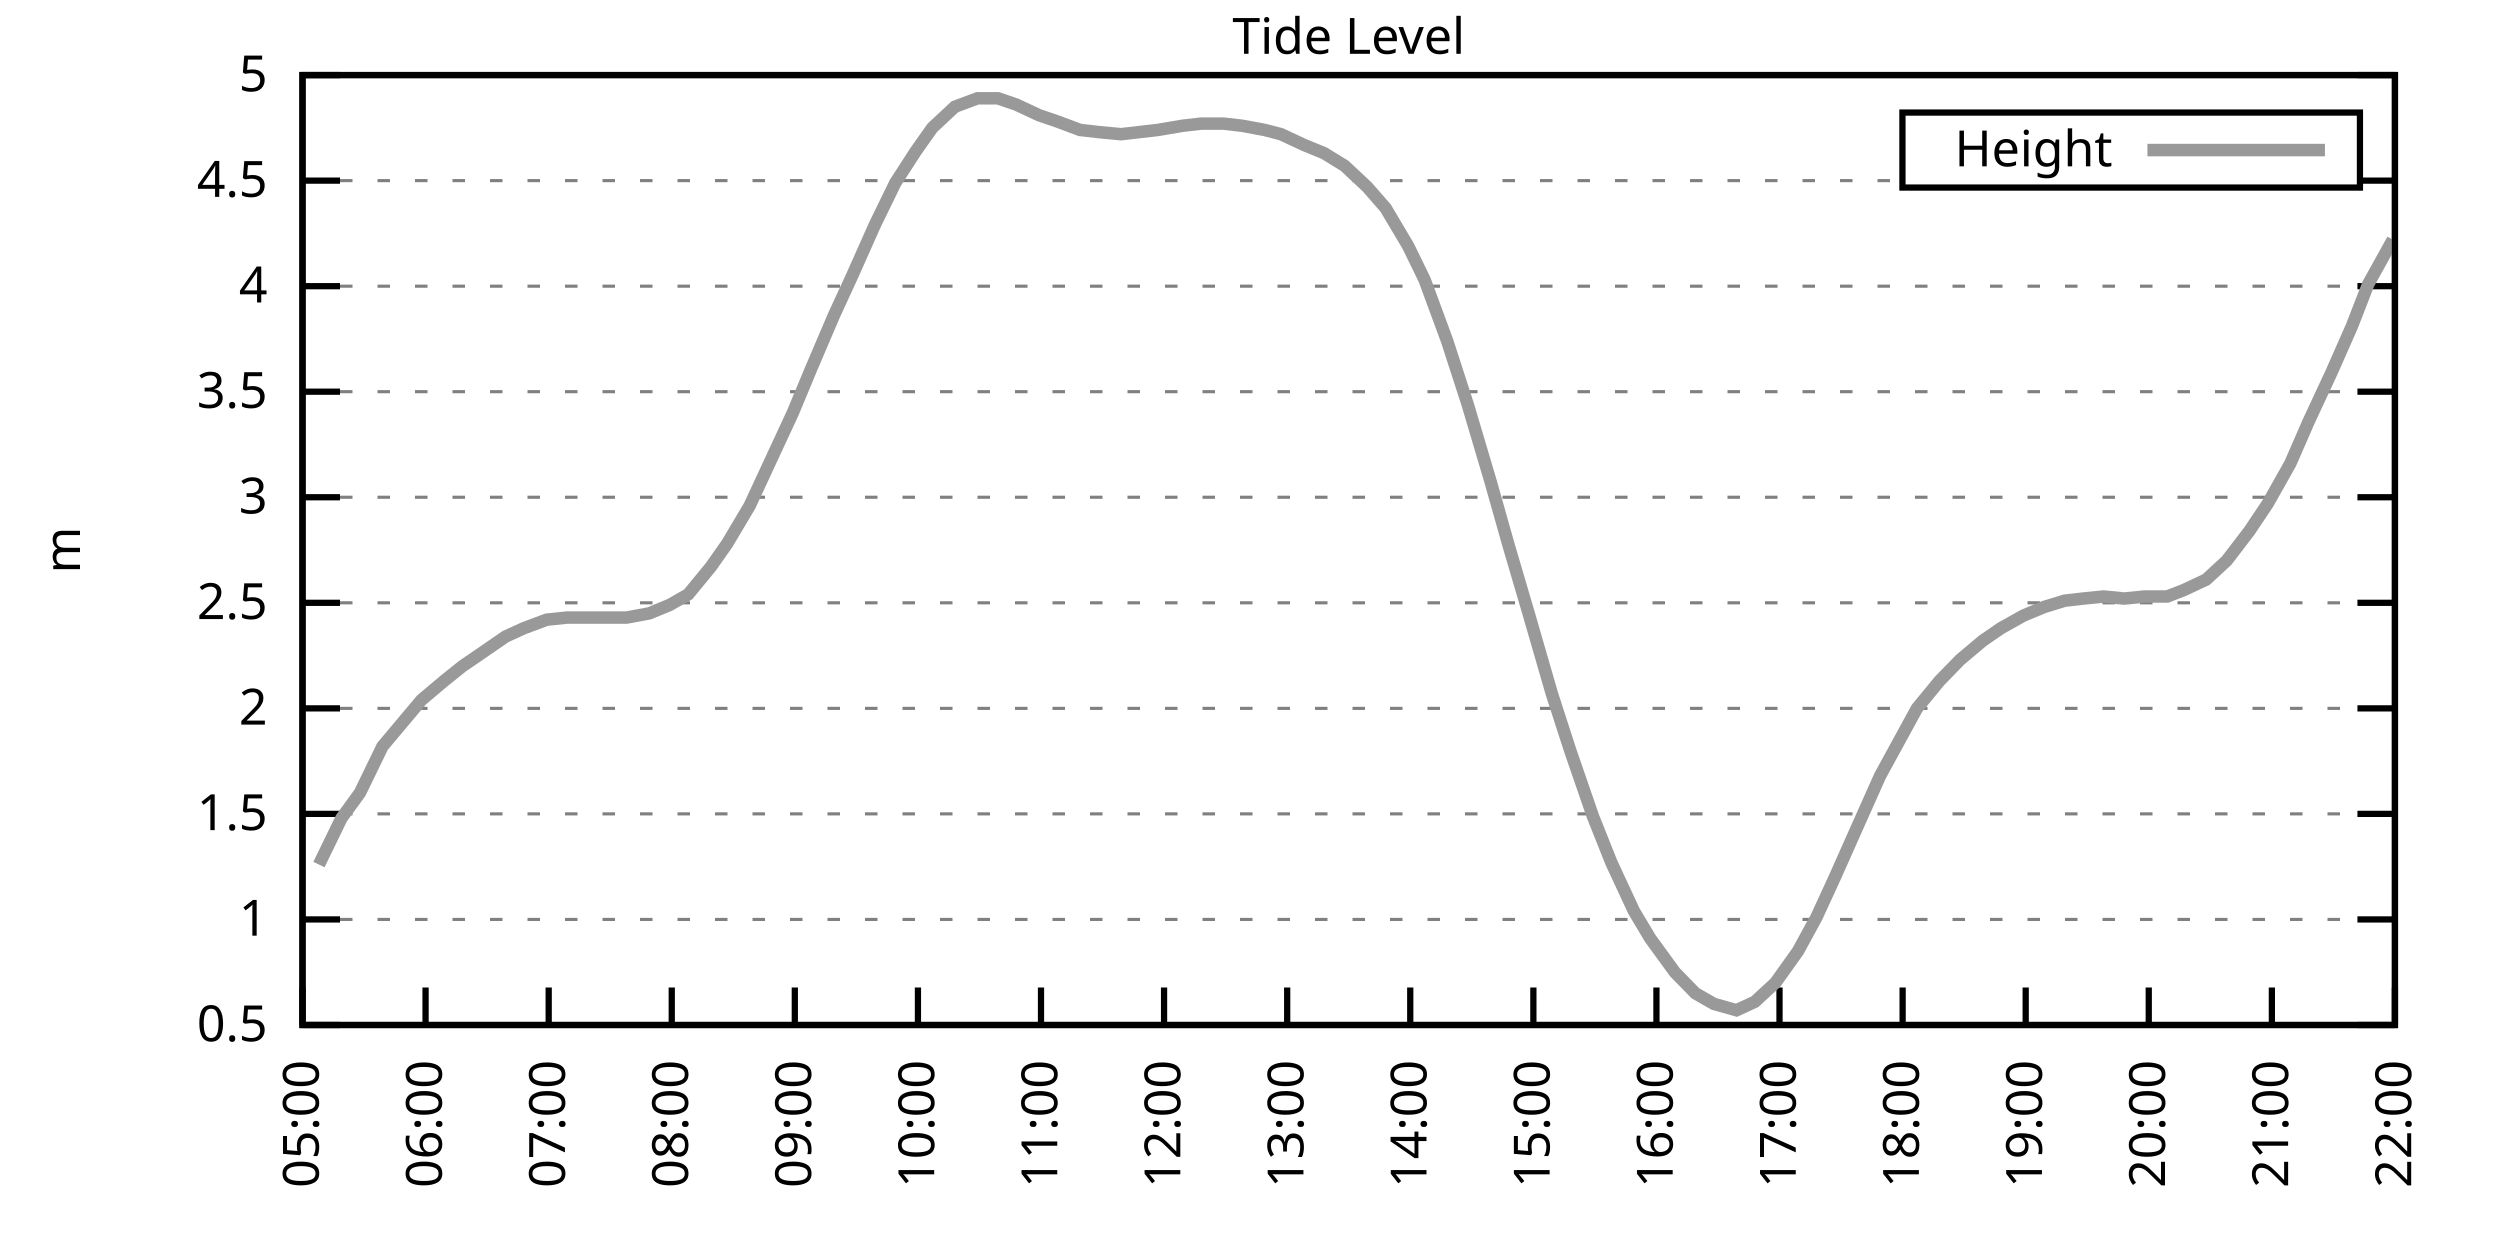
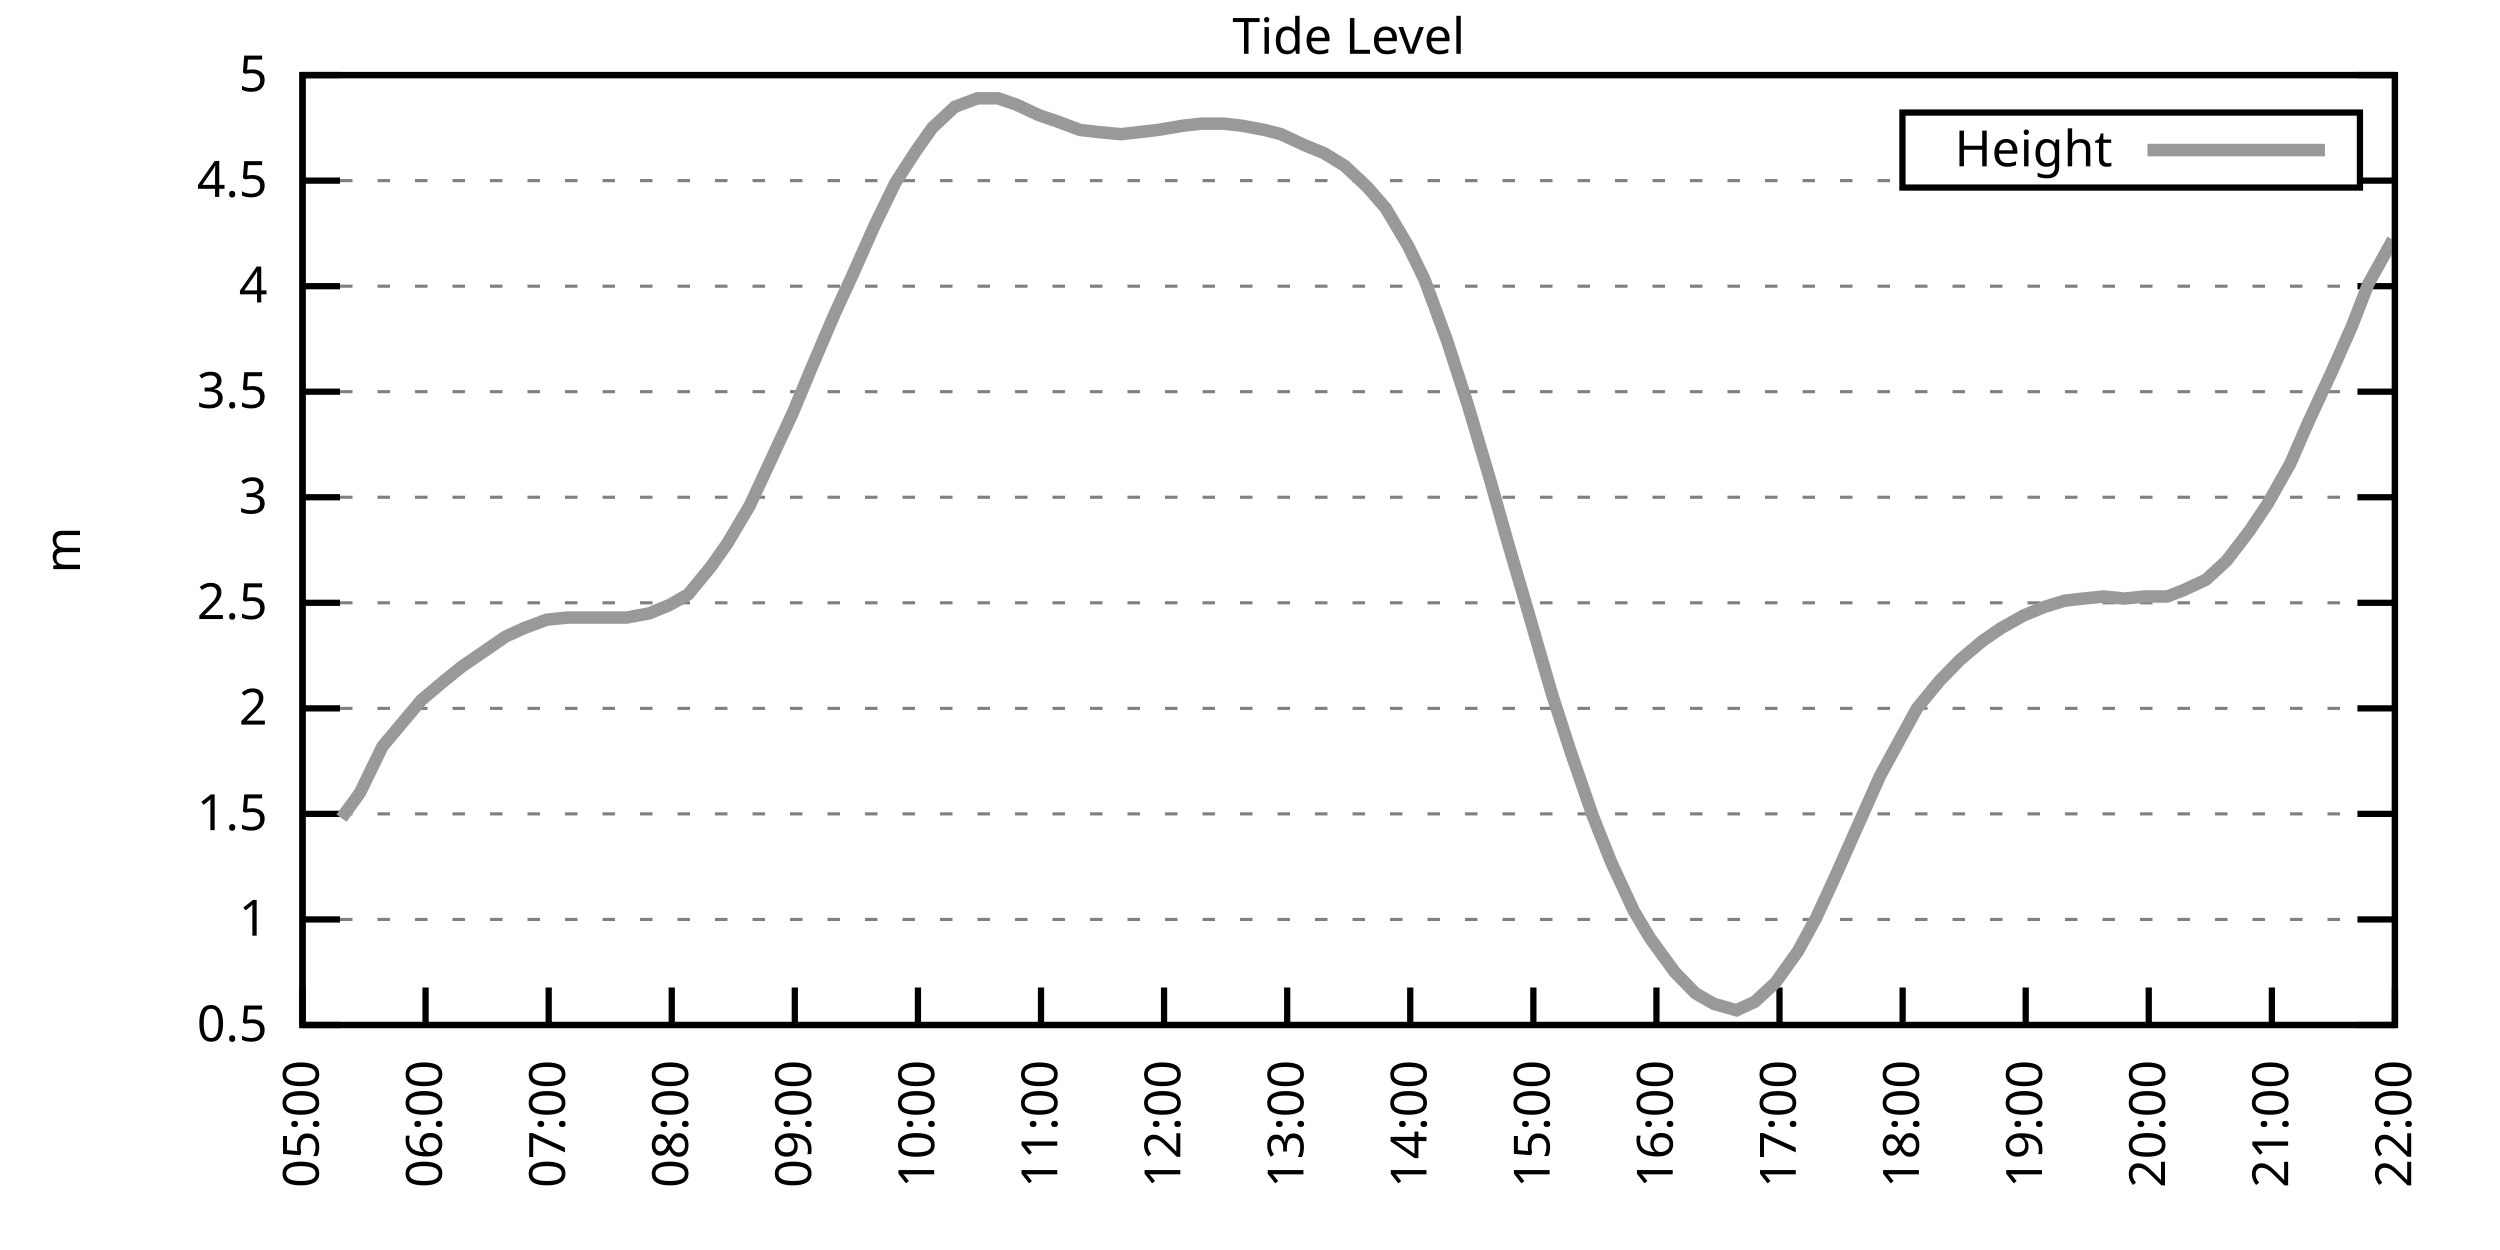
<svg xmlns="http://www.w3.org/2000/svg" xmlns:xlink="http://www.w3.org/1999/xlink" width="400" height="200" viewBox="0 0 400 200">
  <g id="gnuplot_canvas">
    <rect x="0" y="0" width="400" height="200" fill="none" />
    <defs>
      <circle id="gpDot" r="0.5" stroke-width="0.5" stroke="currentColor" />
      <path id="gpPt0" stroke-width="0.333" stroke="currentColor" d="M-1,0 h2 M0,-1 v2" />
      <path id="gpPt1" stroke-width="0.333" stroke="currentColor" d="M-1,-1 L1,1 M1,-1 L-1,1" />
      <path id="gpPt2" stroke-width="0.333" stroke="currentColor" d="M-1,0 L1,0 M0,-1 L0,1 M-1,-1 L1,1 M-1,1 L1,-1" />
      <rect id="gpPt3" stroke-width="0.333" stroke="currentColor" x="-1" y="-1" width="2" height="2" />
      <rect id="gpPt4" stroke-width="0.333" stroke="currentColor" fill="currentColor" x="-1" y="-1" width="2" height="2" />
      <circle id="gpPt5" stroke-width="0.333" stroke="currentColor" cx="0" cy="0" r="1" />
      <use xlink:href="#gpPt5" id="gpPt6" fill="currentColor" stroke="none" />
      <path id="gpPt7" stroke-width="0.333" stroke="currentColor" d="M0,-1.33 L-1.33,0.67 L1.33,0.67 z" />
      <use xlink:href="#gpPt7" id="gpPt8" fill="currentColor" stroke="none" />
      <use xlink:href="#gpPt7" id="gpPt9" stroke="currentColor" transform="rotate(180)" />
      <use xlink:href="#gpPt9" id="gpPt10" fill="currentColor" stroke="none" />
      <use xlink:href="#gpPt3" id="gpPt11" stroke="currentColor" transform="rotate(45)" />
      <use xlink:href="#gpPt11" id="gpPt12" fill="currentColor" stroke="none" />
      <path id="gpPt13" stroke-width="0.333" stroke="currentColor" d="M0,1.330 L1.265,0.411 L0.782,-1.067 L-0.782,-1.076 L-1.265,0.411 z" />
      <use xlink:href="#gpPt13" id="gpPt14" fill="currentColor" stroke="none" />
      <filter id="textbox" filterUnits="objectBoundingBox" x="0" y="0" height="1" width="1">
        <feFlood flood-color="white" flood-opacity="1" result="bgnd" />
        <feComposite in="SourceGraphic" in2="bgnd" operator="atop" />
      </filter>
      <filter id="greybox" filterUnits="objectBoundingBox" x="0" y="0" height="1" width="1">
        <feFlood flood-color="lightgrey" flood-opacity="1" result="grey" />
        <feComposite in="SourceGraphic" in2="grey" operator="atop" />
      </filter>
    </defs>
    <g fill="none" color="white" stroke="currentColor" stroke-width="1.00" stroke-linecap="butt" stroke-linejoin="miter">
</g>
    <g fill="none" color="black" stroke="currentColor" stroke-width="1.00" stroke-linecap="butt" stroke-linejoin="miter">
      <g stroke="none" shape-rendering="crispEdges">
        <polygon fill="rgb(255, 255, 255)" points="48.40,164.00 383.18,164.00 383.18,12.02 48.40,12.02 " />
      </g>
    </g>
    <g fill="none" color="black" stroke="currentColor" stroke-width="1.00" stroke-linecap="butt" stroke-linejoin="miter">
</g>
    <g fill="none" color="black" stroke="black" stroke-width="0.50" stroke-linecap="butt" stroke-linejoin="miter">
</g>
    <g fill="none" color="gray" stroke="currentColor" stroke-width="0.50" stroke-linecap="butt" stroke-linejoin="miter">
      <path stroke="gray" stroke-dasharray="2,4" class="gridline" d="M48.40,164.00 L383.19,164.00  " />
    </g>
    <g fill="none" color="gray" stroke="gray" stroke-width="1.00" stroke-linecap="butt" stroke-linejoin="miter">
</g>
    <g fill="none" color="black" stroke="currentColor" stroke-width="1.00" stroke-linecap="butt" stroke-linejoin="miter">
      <path stroke="black" d="M48.40,164.00 L54.40,164.00 M383.19,164.00 L377.19,164.00  " />
      <g transform="translate(42.80,166.60)" stroke="none" fill="black" font-family="Sans" font-size="8.00" text-anchor="end">
        <text>
          <tspan font-family="Sans"> 0.5</tspan>
        </text>
      </g>
    </g>
    <g fill="none" color="black" stroke="currentColor" stroke-width="1.00" stroke-linecap="butt" stroke-linejoin="miter">
</g>
    <g fill="none" color="black" stroke="black" stroke-width="0.50" stroke-linecap="butt" stroke-linejoin="miter">
</g>
    <g fill="none" color="gray" stroke="currentColor" stroke-width="0.50" stroke-linecap="butt" stroke-linejoin="miter">
      <path stroke="gray" stroke-dasharray="2,4" class="gridline" d="M48.40,147.11 L383.19,147.11  " />
    </g>
    <g fill="none" color="gray" stroke="gray" stroke-width="1.00" stroke-linecap="butt" stroke-linejoin="miter">
</g>
    <g fill="none" color="black" stroke="currentColor" stroke-width="1.00" stroke-linecap="butt" stroke-linejoin="miter">
      <path stroke="black" d="M48.40,147.11 L54.40,147.11 M383.19,147.11 L377.19,147.11  " />
      <g transform="translate(42.80,149.71)" stroke="none" fill="black" font-family="Sans" font-size="8.00" text-anchor="end">
        <text>
          <tspan font-family="Sans"> 1</tspan>
        </text>
      </g>
    </g>
    <g fill="none" color="black" stroke="currentColor" stroke-width="1.00" stroke-linecap="butt" stroke-linejoin="miter">
</g>
    <g fill="none" color="black" stroke="black" stroke-width="0.50" stroke-linecap="butt" stroke-linejoin="miter">
</g>
    <g fill="none" color="gray" stroke="currentColor" stroke-width="0.50" stroke-linecap="butt" stroke-linejoin="miter">
      <path stroke="gray" stroke-dasharray="2,4" class="gridline" d="M48.40,130.22 L383.19,130.22  " />
    </g>
    <g fill="none" color="gray" stroke="gray" stroke-width="1.00" stroke-linecap="butt" stroke-linejoin="miter">
</g>
    <g fill="none" color="black" stroke="currentColor" stroke-width="1.00" stroke-linecap="butt" stroke-linejoin="miter">
      <path stroke="black" d="M48.40,130.22 L54.40,130.22 M383.19,130.22 L377.19,130.22  " />
      <g transform="translate(42.80,132.82)" stroke="none" fill="black" font-family="Sans" font-size="8.00" text-anchor="end">
        <text>
          <tspan font-family="Sans"> 1.5</tspan>
        </text>
      </g>
    </g>
    <g fill="none" color="black" stroke="currentColor" stroke-width="1.00" stroke-linecap="butt" stroke-linejoin="miter">
</g>
    <g fill="none" color="black" stroke="black" stroke-width="0.50" stroke-linecap="butt" stroke-linejoin="miter">
</g>
    <g fill="none" color="gray" stroke="currentColor" stroke-width="0.50" stroke-linecap="butt" stroke-linejoin="miter">
      <path stroke="gray" stroke-dasharray="2,4" class="gridline" d="M48.40,113.34 L383.19,113.34  " />
    </g>
    <g fill="none" color="gray" stroke="gray" stroke-width="1.00" stroke-linecap="butt" stroke-linejoin="miter">
</g>
    <g fill="none" color="black" stroke="currentColor" stroke-width="1.00" stroke-linecap="butt" stroke-linejoin="miter">
      <path stroke="black" d="M48.40,113.34 L54.40,113.34 M383.19,113.34 L377.19,113.34  " />
      <g transform="translate(42.80,115.94)" stroke="none" fill="black" font-family="Sans" font-size="8.00" text-anchor="end">
        <text>
          <tspan font-family="Sans"> 2</tspan>
        </text>
      </g>
    </g>
    <g fill="none" color="black" stroke="currentColor" stroke-width="1.00" stroke-linecap="butt" stroke-linejoin="miter">
</g>
    <g fill="none" color="black" stroke="black" stroke-width="0.50" stroke-linecap="butt" stroke-linejoin="miter">
</g>
    <g fill="none" color="gray" stroke="currentColor" stroke-width="0.50" stroke-linecap="butt" stroke-linejoin="miter">
      <path stroke="gray" stroke-dasharray="2,4" class="gridline" d="M48.40,96.45 L383.19,96.45  " />
    </g>
    <g fill="none" color="gray" stroke="gray" stroke-width="1.00" stroke-linecap="butt" stroke-linejoin="miter">
</g>
    <g fill="none" color="black" stroke="currentColor" stroke-width="1.00" stroke-linecap="butt" stroke-linejoin="miter">
      <path stroke="black" d="M48.40,96.45 L54.40,96.45 M383.19,96.45 L377.19,96.45  " />
      <g transform="translate(42.80,99.05)" stroke="none" fill="black" font-family="Sans" font-size="8.00" text-anchor="end">
        <text>
          <tspan font-family="Sans"> 2.5</tspan>
        </text>
      </g>
    </g>
    <g fill="none" color="black" stroke="currentColor" stroke-width="1.00" stroke-linecap="butt" stroke-linejoin="miter">
</g>
    <g fill="none" color="black" stroke="black" stroke-width="0.50" stroke-linecap="butt" stroke-linejoin="miter">
</g>
    <g fill="none" color="gray" stroke="currentColor" stroke-width="0.50" stroke-linecap="butt" stroke-linejoin="miter">
      <path stroke="gray" stroke-dasharray="2,4" class="gridline" d="M48.40,79.56 L383.19,79.56  " />
    </g>
    <g fill="none" color="gray" stroke="gray" stroke-width="1.00" stroke-linecap="butt" stroke-linejoin="miter">
</g>
    <g fill="none" color="black" stroke="currentColor" stroke-width="1.00" stroke-linecap="butt" stroke-linejoin="miter">
      <path stroke="black" d="M48.40,79.56 L54.40,79.56 M383.19,79.56 L377.19,79.56  " />
      <g transform="translate(42.80,82.16)" stroke="none" fill="black" font-family="Sans" font-size="8.00" text-anchor="end">
        <text>
          <tspan font-family="Sans"> 3</tspan>
        </text>
      </g>
    </g>
    <g fill="none" color="black" stroke="currentColor" stroke-width="1.00" stroke-linecap="butt" stroke-linejoin="miter">
</g>
    <g fill="none" color="black" stroke="black" stroke-width="0.50" stroke-linecap="butt" stroke-linejoin="miter">
</g>
    <g fill="none" color="gray" stroke="currentColor" stroke-width="0.50" stroke-linecap="butt" stroke-linejoin="miter">
      <path stroke="gray" stroke-dasharray="2,4" class="gridline" d="M48.40,62.67 L383.19,62.67  " />
    </g>
    <g fill="none" color="gray" stroke="gray" stroke-width="1.00" stroke-linecap="butt" stroke-linejoin="miter">
</g>
    <g fill="none" color="black" stroke="currentColor" stroke-width="1.00" stroke-linecap="butt" stroke-linejoin="miter">
      <path stroke="black" d="M48.40,62.67 L54.40,62.67 M383.19,62.67 L377.19,62.67  " />
      <g transform="translate(42.80,65.27)" stroke="none" fill="black" font-family="Sans" font-size="8.00" text-anchor="end">
        <text>
          <tspan font-family="Sans"> 3.5</tspan>
        </text>
      </g>
    </g>
    <g fill="none" color="black" stroke="currentColor" stroke-width="1.00" stroke-linecap="butt" stroke-linejoin="miter">
</g>
    <g fill="none" color="black" stroke="black" stroke-width="0.50" stroke-linecap="butt" stroke-linejoin="miter">
</g>
    <g fill="none" color="gray" stroke="currentColor" stroke-width="0.50" stroke-linecap="butt" stroke-linejoin="miter">
      <path stroke="gray" stroke-dasharray="2,4" class="gridline" d="M48.40,45.79 L383.19,45.79  " />
    </g>
    <g fill="none" color="gray" stroke="gray" stroke-width="1.00" stroke-linecap="butt" stroke-linejoin="miter">
</g>
    <g fill="none" color="black" stroke="currentColor" stroke-width="1.00" stroke-linecap="butt" stroke-linejoin="miter">
      <path stroke="black" d="M48.40,45.79 L54.40,45.79 M383.19,45.79 L377.19,45.79  " />
      <g transform="translate(42.80,48.39)" stroke="none" fill="black" font-family="Sans" font-size="8.00" text-anchor="end">
        <text>
          <tspan font-family="Sans"> 4</tspan>
        </text>
      </g>
    </g>
    <g fill="none" color="black" stroke="currentColor" stroke-width="1.00" stroke-linecap="butt" stroke-linejoin="miter">
</g>
    <g fill="none" color="black" stroke="black" stroke-width="0.50" stroke-linecap="butt" stroke-linejoin="miter">
</g>
    <g fill="none" color="gray" stroke="currentColor" stroke-width="0.50" stroke-linecap="butt" stroke-linejoin="miter">
      <path stroke="gray" stroke-dasharray="2,4" class="gridline" d="M48.40,28.90 L304.39,28.90 M377.59,28.90 L383.19,28.90  " />
    </g>
    <g fill="none" color="gray" stroke="gray" stroke-width="1.00" stroke-linecap="butt" stroke-linejoin="miter">
</g>
    <g fill="none" color="black" stroke="currentColor" stroke-width="1.00" stroke-linecap="butt" stroke-linejoin="miter">
      <path stroke="black" d="M48.40,28.90 L54.40,28.90 M383.19,28.90 L377.19,28.90  " />
      <g transform="translate(42.80,31.50)" stroke="none" fill="black" font-family="Sans" font-size="8.00" text-anchor="end">
        <text>
          <tspan font-family="Sans"> 4.5</tspan>
        </text>
      </g>
    </g>
    <g fill="none" color="black" stroke="currentColor" stroke-width="1.00" stroke-linecap="butt" stroke-linejoin="miter">
</g>
    <g fill="none" color="black" stroke="black" stroke-width="0.50" stroke-linecap="butt" stroke-linejoin="miter">
</g>
    <g fill="none" color="gray" stroke="currentColor" stroke-width="0.50" stroke-linecap="butt" stroke-linejoin="miter">
      <path stroke="gray" stroke-dasharray="2,4" class="gridline" d="M48.40,12.01 L383.19,12.01  " />
    </g>
    <g fill="none" color="gray" stroke="gray" stroke-width="1.00" stroke-linecap="butt" stroke-linejoin="miter">
</g>
    <g fill="none" color="black" stroke="currentColor" stroke-width="1.00" stroke-linecap="butt" stroke-linejoin="miter">
      <path stroke="black" d="M48.40,12.01 L54.40,12.01 M383.19,12.01 L377.19,12.01  " />
      <g transform="translate(42.80,14.61)" stroke="none" fill="black" font-family="Sans" font-size="8.00" text-anchor="end">
        <text>
          <tspan font-family="Sans"> 5</tspan>
        </text>
      </g>
    </g>
    <g fill="none" color="black" stroke="currentColor" stroke-width="1.00" stroke-linecap="butt" stroke-linejoin="miter">
      <path stroke="black" d="M48.40,164.00 L48.40,158.00  " />
      <g transform="translate(51.00,169.60) rotate(270.00)" stroke="none" fill="black" font-family="Sans" font-size="8.00" text-anchor="end">
        <text>
          <tspan font-family="Sans">05:00</tspan>
        </text>
      </g>
    </g>
    <g fill="none" color="black" stroke="currentColor" stroke-width="1.00" stroke-linecap="butt" stroke-linejoin="miter">
      <path stroke="black" d="M68.09,164.00 L68.09,158.00  " />
      <g transform="translate(70.69,169.60) rotate(270.00)" stroke="none" fill="black" font-family="Sans" font-size="8.00" text-anchor="end">
        <text>
          <tspan font-family="Sans">06:00</tspan>
        </text>
      </g>
    </g>
    <g fill="none" color="black" stroke="currentColor" stroke-width="1.00" stroke-linecap="butt" stroke-linejoin="miter">
      <path stroke="black" d="M87.79,164.00 L87.79,158.00  " />
      <g transform="translate(90.39,169.60) rotate(270.00)" stroke="none" fill="black" font-family="Sans" font-size="8.00" text-anchor="end">
        <text>
          <tspan font-family="Sans">07:00</tspan>
        </text>
      </g>
    </g>
    <g fill="none" color="black" stroke="currentColor" stroke-width="1.00" stroke-linecap="butt" stroke-linejoin="miter">
      <path stroke="black" d="M107.48,164.00 L107.48,158.00  " />
      <g transform="translate(110.08,169.60) rotate(270.00)" stroke="none" fill="black" font-family="Sans" font-size="8.00" text-anchor="end">
        <text>
          <tspan font-family="Sans">08:00</tspan>
        </text>
      </g>
    </g>
    <g fill="none" color="black" stroke="currentColor" stroke-width="1.00" stroke-linecap="butt" stroke-linejoin="miter">
      <path stroke="black" d="M127.17,164.00 L127.17,158.00  " />
      <g transform="translate(129.77,169.60) rotate(270.00)" stroke="none" fill="black" font-family="Sans" font-size="8.00" text-anchor="end">
        <text>
          <tspan font-family="Sans">09:00</tspan>
        </text>
      </g>
    </g>
    <g fill="none" color="black" stroke="currentColor" stroke-width="1.00" stroke-linecap="butt" stroke-linejoin="miter">
      <path stroke="black" d="M146.87,164.00 L146.87,158.00  " />
      <g transform="translate(149.47,169.60) rotate(270.00)" stroke="none" fill="black" font-family="Sans" font-size="8.00" text-anchor="end">
        <text>
          <tspan font-family="Sans">10:00</tspan>
        </text>
      </g>
    </g>
    <g fill="none" color="black" stroke="currentColor" stroke-width="1.00" stroke-linecap="butt" stroke-linejoin="miter">
      <path stroke="black" d="M166.56,164.00 L166.56,158.00  " />
      <g transform="translate(169.16,169.60) rotate(270.00)" stroke="none" fill="black" font-family="Sans" font-size="8.00" text-anchor="end">
        <text>
          <tspan font-family="Sans">11:00</tspan>
        </text>
      </g>
    </g>
    <g fill="none" color="black" stroke="currentColor" stroke-width="1.00" stroke-linecap="butt" stroke-linejoin="miter">
      <path stroke="black" d="M186.25,164.00 L186.25,158.00  " />
      <g transform="translate(188.85,169.60) rotate(270.00)" stroke="none" fill="black" font-family="Sans" font-size="8.00" text-anchor="end">
        <text>
          <tspan font-family="Sans">12:00</tspan>
        </text>
      </g>
    </g>
    <g fill="none" color="black" stroke="currentColor" stroke-width="1.00" stroke-linecap="butt" stroke-linejoin="miter">
      <path stroke="black" d="M205.95,164.00 L205.95,158.00  " />
      <g transform="translate(208.55,169.60) rotate(270.00)" stroke="none" fill="black" font-family="Sans" font-size="8.00" text-anchor="end">
        <text>
          <tspan font-family="Sans">13:00</tspan>
        </text>
      </g>
    </g>
    <g fill="none" color="black" stroke="currentColor" stroke-width="1.00" stroke-linecap="butt" stroke-linejoin="miter">
      <path stroke="black" d="M225.64,164.00 L225.64,158.00  " />
      <g transform="translate(228.24,169.60) rotate(270.00)" stroke="none" fill="black" font-family="Sans" font-size="8.00" text-anchor="end">
        <text>
          <tspan font-family="Sans">14:00</tspan>
        </text>
      </g>
    </g>
    <g fill="none" color="black" stroke="currentColor" stroke-width="1.00" stroke-linecap="butt" stroke-linejoin="miter">
      <path stroke="black" d="M245.34,164.00 L245.34,158.00  " />
      <g transform="translate(247.94,169.60) rotate(270.00)" stroke="none" fill="black" font-family="Sans" font-size="8.00" text-anchor="end">
        <text>
          <tspan font-family="Sans">15:00</tspan>
        </text>
      </g>
    </g>
    <g fill="none" color="black" stroke="currentColor" stroke-width="1.00" stroke-linecap="butt" stroke-linejoin="miter">
      <path stroke="black" d="M265.03,164.00 L265.03,158.00  " />
      <g transform="translate(267.63,169.60) rotate(270.00)" stroke="none" fill="black" font-family="Sans" font-size="8.00" text-anchor="end">
        <text>
          <tspan font-family="Sans">16:00</tspan>
        </text>
      </g>
    </g>
    <g fill="none" color="black" stroke="currentColor" stroke-width="1.00" stroke-linecap="butt" stroke-linejoin="miter">
      <path stroke="black" d="M284.72,164.00 L284.72,158.00  " />
      <g transform="translate(287.32,169.60) rotate(270.00)" stroke="none" fill="black" font-family="Sans" font-size="8.00" text-anchor="end">
        <text>
          <tspan font-family="Sans">17:00</tspan>
        </text>
      </g>
    </g>
    <g fill="none" color="black" stroke="currentColor" stroke-width="1.00" stroke-linecap="butt" stroke-linejoin="miter">
      <path stroke="black" d="M304.42,164.00 L304.42,158.00  " />
      <g transform="translate(307.02,169.60) rotate(270.00)" stroke="none" fill="black" font-family="Sans" font-size="8.00" text-anchor="end">
        <text>
          <tspan font-family="Sans">18:00</tspan>
        </text>
      </g>
    </g>
    <g fill="none" color="black" stroke="currentColor" stroke-width="1.00" stroke-linecap="butt" stroke-linejoin="miter">
      <path stroke="black" d="M324.11,164.00 L324.11,158.00  " />
      <g transform="translate(326.71,169.60) rotate(270.00)" stroke="none" fill="black" font-family="Sans" font-size="8.00" text-anchor="end">
        <text>
          <tspan font-family="Sans">19:00</tspan>
        </text>
      </g>
    </g>
    <g fill="none" color="black" stroke="currentColor" stroke-width="1.00" stroke-linecap="butt" stroke-linejoin="miter">
      <path stroke="black" d="M343.80,164.00 L343.80,158.00  " />
      <g transform="translate(346.40,169.60) rotate(270.00)" stroke="none" fill="black" font-family="Sans" font-size="8.00" text-anchor="end">
        <text>
          <tspan font-family="Sans">20:00</tspan>
        </text>
      </g>
    </g>
    <g fill="none" color="black" stroke="currentColor" stroke-width="1.00" stroke-linecap="butt" stroke-linejoin="miter">
      <path stroke="black" d="M363.50,164.00 L363.50,158.00  " />
      <g transform="translate(366.10,169.60) rotate(270.00)" stroke="none" fill="black" font-family="Sans" font-size="8.00" text-anchor="end">
        <text>
          <tspan font-family="Sans">21:00</tspan>
        </text>
      </g>
    </g>
    <g fill="none" color="black" stroke="currentColor" stroke-width="1.00" stroke-linecap="butt" stroke-linejoin="miter">
      <path stroke="black" d="M383.19,164.00 L383.19,158.00  " />
      <g transform="translate(385.79,169.60) rotate(270.00)" stroke="none" fill="black" font-family="Sans" font-size="8.00" text-anchor="end">
        <text>
          <tspan font-family="Sans">22:00</tspan>
        </text>
      </g>
    </g>
    <g fill="none" color="black" stroke="currentColor" stroke-width="1.00" stroke-linecap="butt" stroke-linejoin="miter">
</g>
    <g fill="none" color="black" stroke="currentColor" stroke-width="1.00" stroke-linecap="butt" stroke-linejoin="miter">
      <path stroke="black" d="M48.40,12.01 L48.40,164.00 L383.19,164.00 L383.19,12.01 L48.40,12.01 Z  " />
    </g>
    <g fill="none" color="black" stroke="currentColor" stroke-width="1.00" stroke-linecap="butt" stroke-linejoin="miter">
</g>
    <g fill="none" color="black" stroke="currentColor" stroke-width="1.00" stroke-linecap="butt" stroke-linejoin="miter">
      <path stroke="black" d="M304.39,30.01 L304.39,18.01 L377.59,18.01 L377.59,30.01 L304.39,30.01 Z  " />
    </g>
    <g id="Tide_level_plot_1">
      <g fill="none" color="white" stroke="black" stroke-width="2.00" stroke-linecap="butt" stroke-linejoin="miter">
</g>
      <g fill="none" color="black" stroke="currentColor" stroke-width="2.00" stroke-linecap="butt" stroke-linejoin="miter">
        <g transform="translate(337.99,26.61)" stroke="none" fill="black" font-family="Sans" font-size="8.00" text-anchor="end">
          <text>
            <tspan font-family="Sans">Height</tspan>
          </text>
        </g>
      </g>
      <g fill="none" color="black" stroke="currentColor" stroke-width="2.00" stroke-linecap="butt" stroke-linejoin="miter">
-         <path stroke="rgb(153, 153, 153)" d="M343.59,24.01 L371.99,24.01 M51.03,138.33 L54.64,130.90 L57.59,126.85 L61.20,119.42 L67.44,111.99 L71.05,108.95   L74.00,106.58 L76.96,104.56 L80.89,101.85 L83.85,100.50 L87.46,99.15 L90.74,98.81 L94.02,98.81 L96.98,98.81   L100.26,98.81 L103.87,98.14 L107.15,96.79 L110.11,95.10 L113.72,90.71 L116.34,86.99 L119.95,80.91 L123.56,73.14   L126.85,66.05 L129.80,58.96 L133.41,50.51 L136.36,44.10 L139.97,35.99 L143.26,29.24 L146.54,24.17 L149.17,20.45   L152.78,17.08 L156.39,15.73 L159.67,15.73 L162.62,16.74 L166.23,18.43 L169.19,19.44 L172.80,20.79 L175.75,21.13   L179.36,21.47 L182.32,21.13 L185.27,20.79 L189.21,20.12 L192.16,19.78 L195.77,19.78 L198.73,20.12 L202.34,20.79   L204.96,21.47 L208.57,23.16 L211.86,24.51 L215.14,26.53 L218.75,29.91 L221.70,33.29 L225.31,39.37 L227.94,44.77   L231.55,54.57 L234.83,64.70 L238.44,76.86 L241.40,87.33 L244.68,98.48 L248.29,110.97 L251.24,120.09 L254.85,130.56   L257.81,137.99 L261.42,145.76 L264.04,150.15 L267.98,155.56 L271.27,158.93 L274.22,160.62 L277.83,161.64 L280.78,160.28   L284.07,157.24 L287.68,152.18 L290.63,146.77 L293.58,140.36 L297.19,132.25 L300.81,124.14 L303.76,118.74 L306.71,113.34   L310.32,108.95 L313.61,105.57 L317.22,102.53 L320.17,100.50 L323.78,98.48 L327.06,97.12 L330.35,96.11 L333.30,95.77   L336.58,95.44 L339.86,95.77 L343.15,95.44 L346.76,95.44 L349.38,94.42 L352.99,92.73 L356.28,89.69 L359.89,84.97   L362.84,80.57 L366.45,74.16 L369.40,67.40 L373.02,59.63 L376.30,52.20 L378.92,45.45 L382.86,38.35  " />
+         <path stroke="rgb(153, 153, 153)" d="M343.59,24.01 L371.99,24.01 M54.64,130.90 L57.59,126.85 L61.20,119.42 L67.44,111.99 L71.05,108.95 L74.00,106.58   L76.96,104.56 L80.89,101.85 L83.85,100.50 L87.46,99.15 L90.74,98.81 L94.02,98.81 L96.98,98.81 L100.26,98.81   L103.87,98.14 L107.15,96.79 L110.11,95.10 L113.72,90.71 L116.34,86.99 L119.95,80.91 L123.56,73.14 L126.85,66.05   L129.80,58.96 L133.41,50.51 L136.36,44.10 L139.97,35.99 L143.26,29.24 L146.54,24.17 L149.17,20.45 L152.78,17.08   L156.39,15.73 L159.67,15.73 L162.62,16.74 L166.23,18.43 L169.19,19.44 L172.80,20.79 L175.75,21.13 L179.36,21.47   L182.32,21.13 L185.27,20.79 L189.21,20.12 L192.16,19.78 L195.77,19.78 L198.73,20.12 L202.34,20.79 L204.96,21.47   L208.57,23.16 L211.86,24.51 L215.14,26.53 L218.75,29.91 L221.70,33.29 L225.31,39.37 L227.94,44.77 L231.55,54.57   L234.83,64.70 L238.44,76.86 L241.40,87.33 L244.68,98.48 L248.29,110.97 L251.24,120.09 L254.85,130.56 L257.81,137.99   L261.42,145.76 L264.04,150.15 L267.98,155.56 L271.27,158.93 L274.22,160.62 L277.83,161.64 L280.78,160.28 L284.07,157.24   L287.68,152.18 L290.63,146.77 L293.58,140.36 L297.19,132.25 L300.81,124.14 L303.76,118.74 L306.71,113.34 L310.32,108.95   L313.61,105.57 L317.22,102.53 L320.17,100.50 L323.78,98.48 L327.06,97.12 L330.35,96.11 L333.30,95.77 L336.58,95.44   L339.86,95.77 L343.15,95.44 L346.76,95.44 L349.38,94.42 L352.99,92.73 L356.28,89.69 L359.89,84.97 L362.84,80.57   L366.45,74.16 L369.40,67.40 L373.02,59.63 L376.30,52.20 L378.92,45.45 L382.86,38.35  " />
      </g>
    </g>
    <g fill="none" color="black" stroke="currentColor" stroke-width="2.00" stroke-linecap="butt" stroke-linejoin="miter">
</g>
    <g fill="none" color="black" stroke="black" stroke-width="1.00" stroke-linecap="butt" stroke-linejoin="miter">
</g>
    <g fill="none" color="black" stroke="currentColor" stroke-width="1.00" stroke-linecap="butt" stroke-linejoin="miter">
      <path stroke="black" d="M48.40,12.01 L48.40,164.00 L383.19,164.00 L383.19,12.01 L48.40,12.01 Z  " />
      <g transform="translate(12.80,88.01) rotate(270.00)" stroke="none" fill="black" font-family="Sans" font-size="8.00" text-anchor="middle">
        <text>
          <tspan font-family="Sans">m</tspan>
        </text>
      </g>
    </g>
    <g fill="none" color="black" stroke="currentColor" stroke-width="1.00" stroke-linecap="butt" stroke-linejoin="miter">
</g>
    <g fill="none" color="black" stroke="currentColor" stroke-width="1.00" stroke-linecap="butt" stroke-linejoin="miter">
      <g transform="translate(215.79,8.61)" stroke="none" fill="black" font-family="Sans" font-size="8.00" text-anchor="middle">
        <text>
          <tspan font-family="Sans">Tide Level</tspan>
        </text>
      </g>
    </g>
    <g fill="none" color="black" stroke="currentColor" stroke-width="1.00" stroke-linecap="butt" stroke-linejoin="miter">
</g>
  </g>
</svg>
